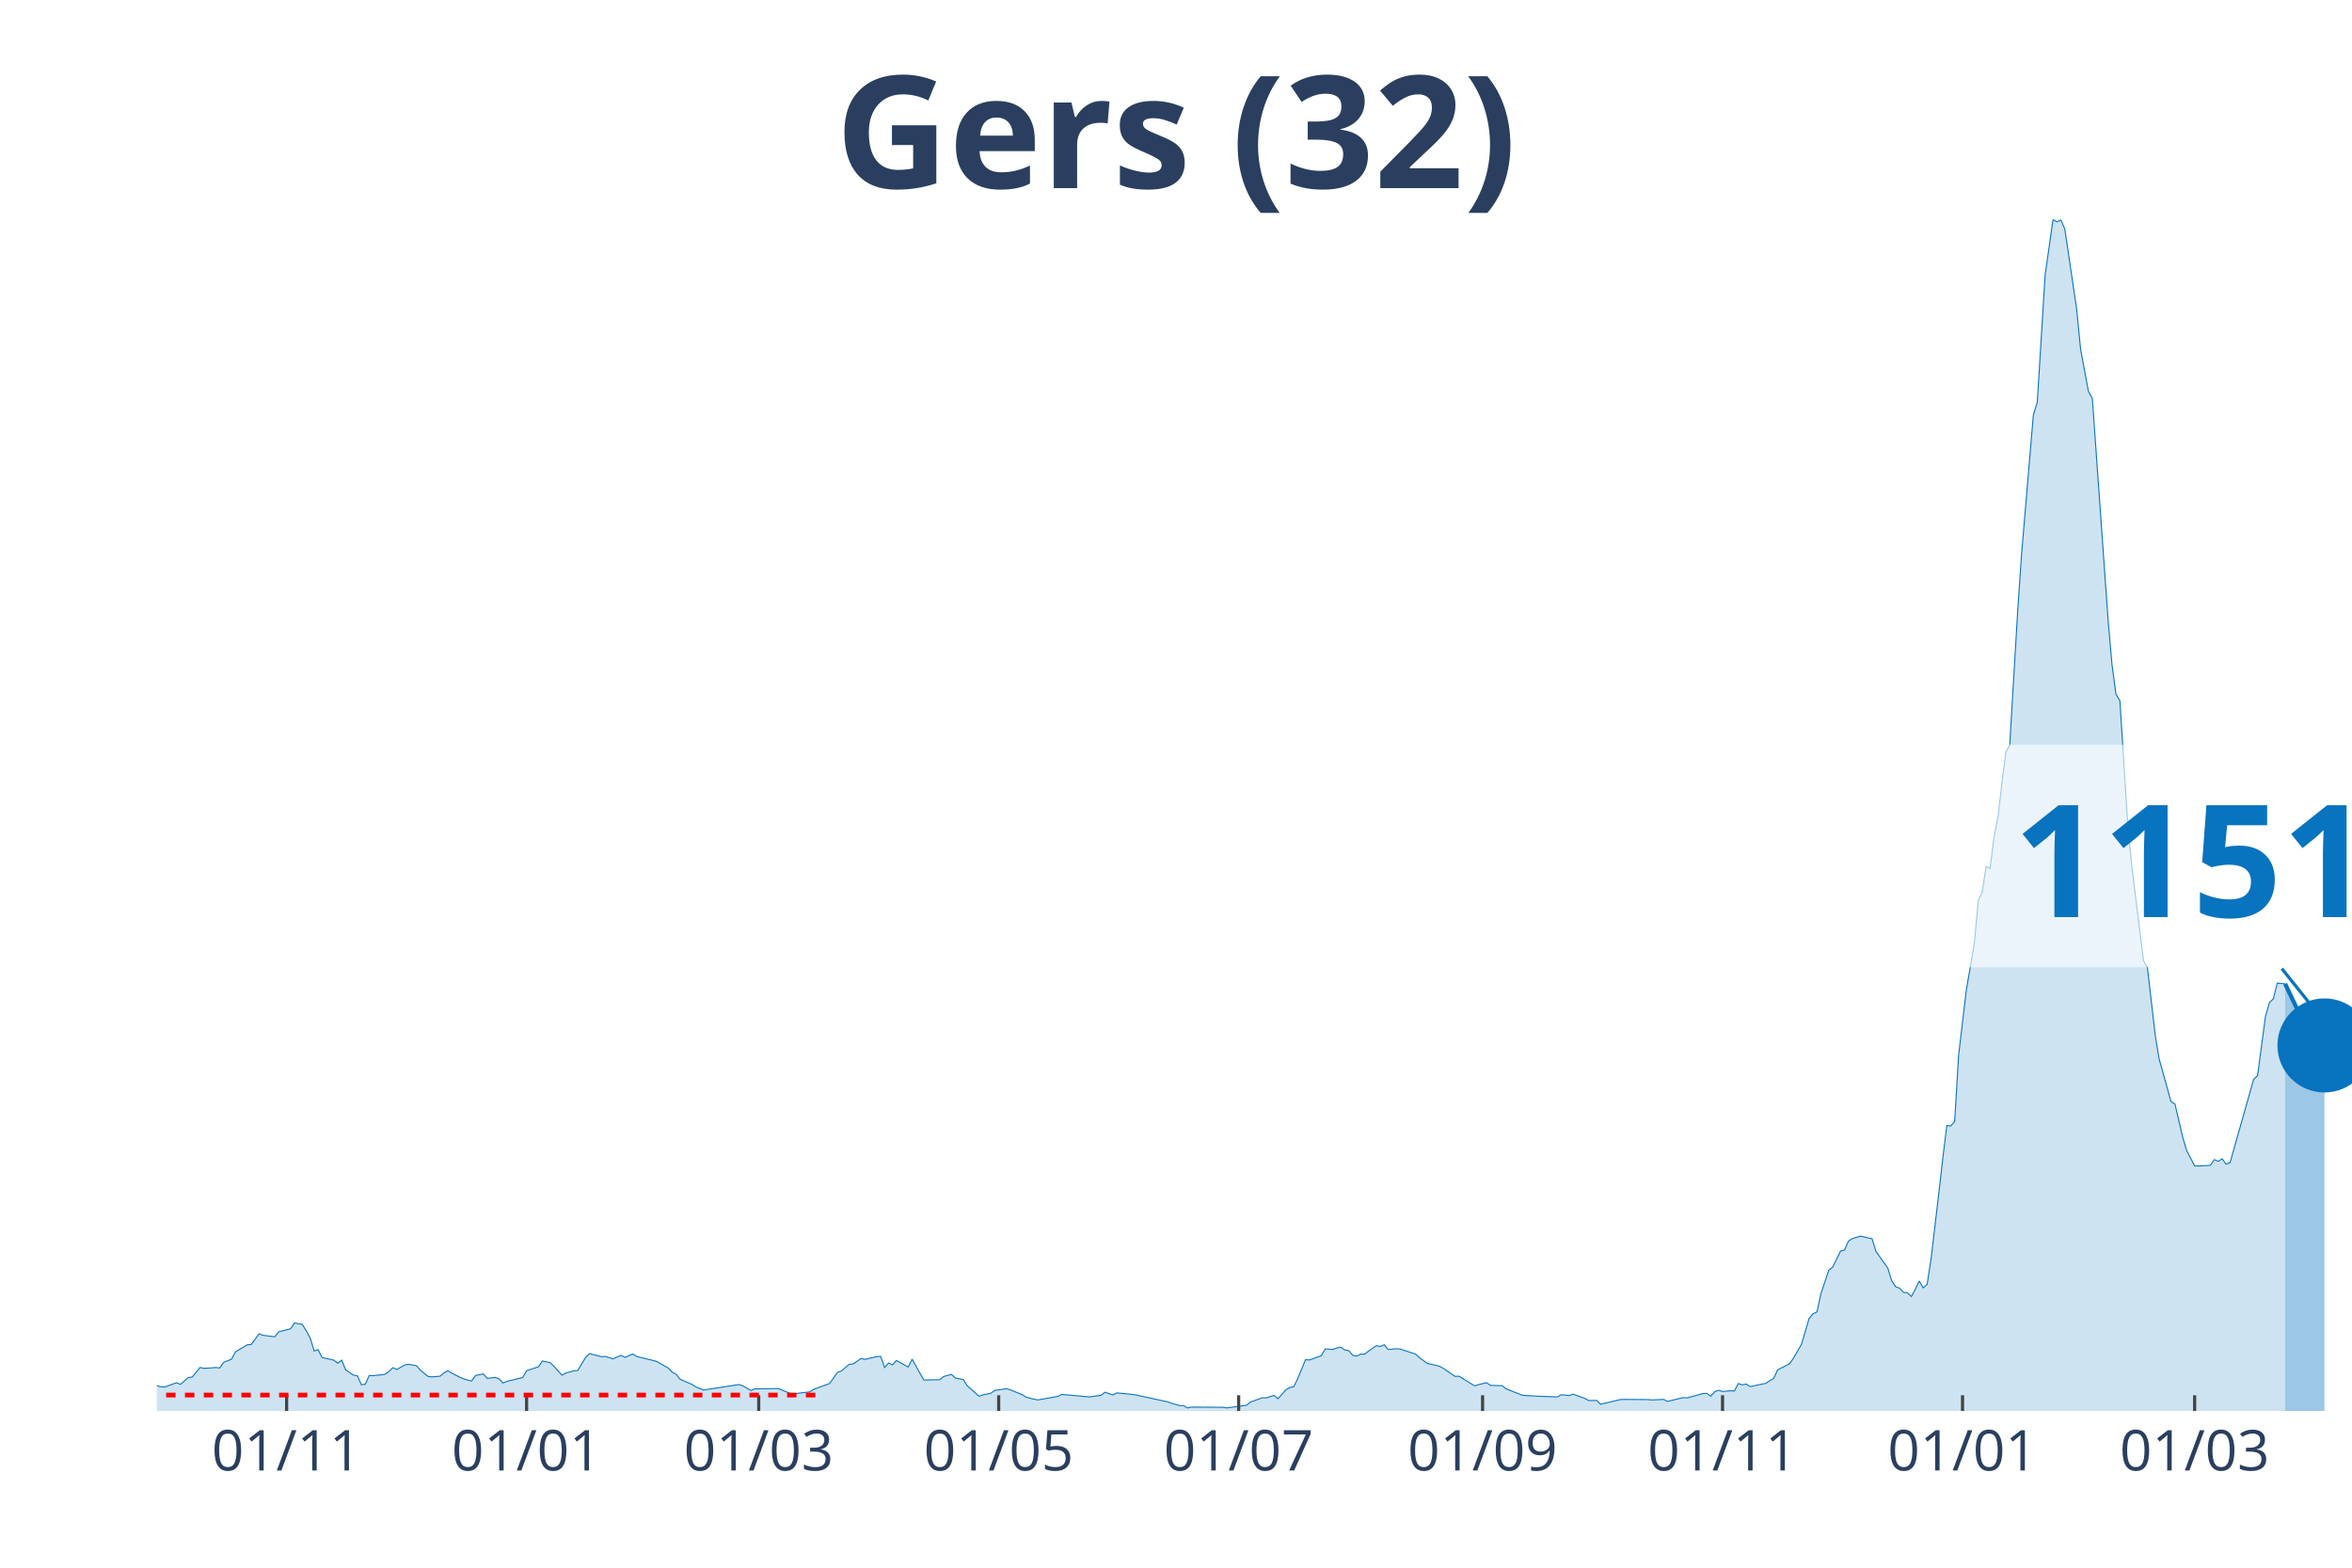
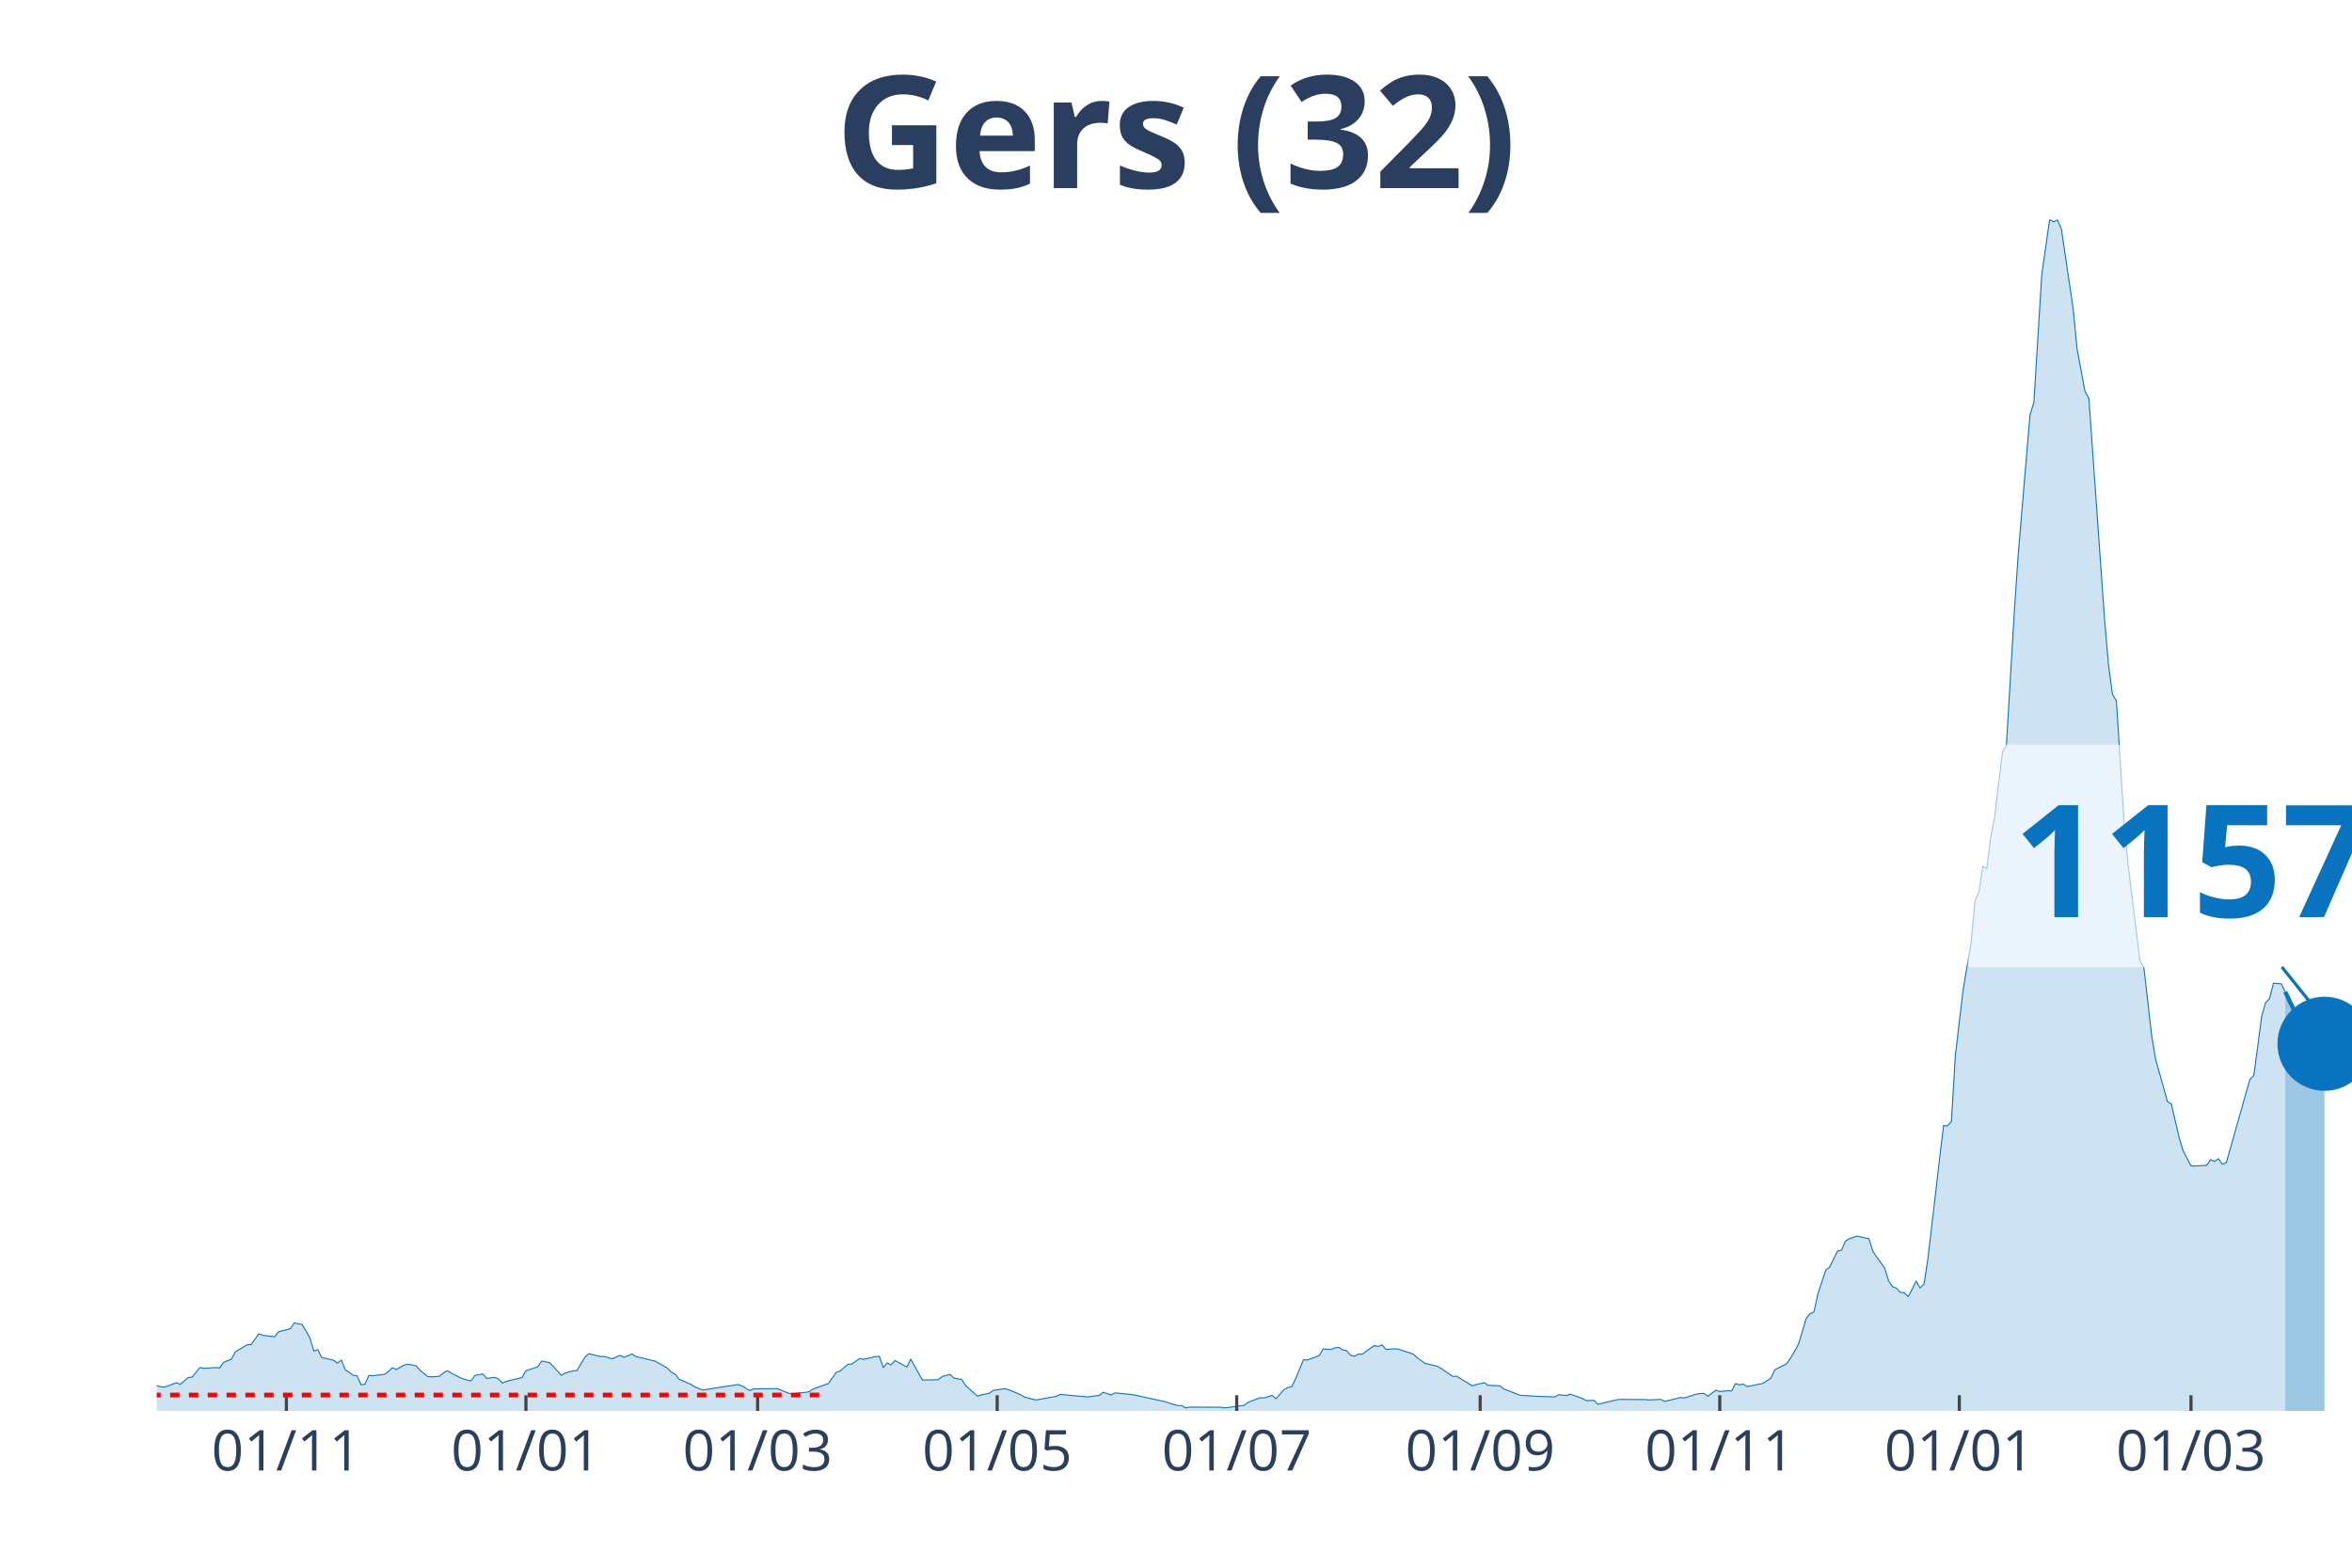
<svg xmlns="http://www.w3.org/2000/svg" class="main-svg" width="1125" height="750" style="" viewBox="0 0 750 500">
  <rect x="0" y="0" width="750" height="500" style="fill: rgb(0, 0, 0); fill-opacity: 0;" />
-   <defs id="defs-599c61">
+   <defs id="defs-809425">
    <g class="clips">
-       <clipPath id="clip599c61xyplot" class="plotclip">
+       <clipPath id="clip809425xyplot" class="plotclip">
        <rect width="700" height="380" />
      </clipPath>
-       <clipPath class="axesclip" id="clip599c61x">
+       <clipPath class="axesclip" id="clip809425x">
        <rect x="50" y="0" width="700" height="500" />
      </clipPath>
-       <clipPath class="axesclip" id="clip599c61y">
+       <clipPath class="axesclip" id="clip809425y">
        <rect x="0" y="70" width="750" height="380" />
      </clipPath>
-       <clipPath class="axesclip" id="clip599c61xy">
+       <clipPath class="axesclip" id="clip809425xy">
        <rect x="50" y="70" width="700" height="380" />
      </clipPath>
    </g>
    <g class="gradients" />
  </defs>
  <g class="bglayer">
    <rect class="bg" x="50" y="70" width="700" height="380" style="fill: rgb(0, 0, 0); fill-opacity: 0; stroke-width: 0;" />
  </g>
  <g class="layer-below">
    <g class="imagelayer" />
    <g class="shapelayer" />
  </g>
  <g class="cartesianlayer">
    <g class="subplot xy">
      <g class="layer-subplot">
        <g class="shapelayer" />
        <g class="imagelayer" />
      </g>
      <g class="gridlayer">
        <g class="x">
-           <path class="xgrid crisp" transform="translate(91.4,0)" d="M0,70v380" style="stroke: rgb(255, 255, 255); stroke-opacity: 1; stroke-width: 1px;" />
-           <path class="xgrid crisp" transform="translate(167.92,0)" d="M0,70v380" style="stroke: rgb(255, 255, 255); stroke-opacity: 1; stroke-width: 1px;" />
-           <path class="xgrid crisp" transform="translate(241.94,0)" d="M0,70v380" style="stroke: rgb(255, 255, 255); stroke-opacity: 1; stroke-width: 1px;" />
-           <path class="xgrid crisp" transform="translate(318.46,0)" d="M0,70v380" style="stroke: rgb(255, 255, 255); stroke-opacity: 1; stroke-width: 1px;" />
-           <path class="xgrid crisp" transform="translate(394.98,0)" d="M0,70v380" style="stroke: rgb(255, 255, 255); stroke-opacity: 1; stroke-width: 1px;" />
-           <path class="xgrid crisp" transform="translate(472.76,0)" d="M0,70v380" style="stroke: rgb(255, 255, 255); stroke-opacity: 1; stroke-width: 1px;" />
-           <path class="xgrid crisp" transform="translate(549.28,0)" d="M0,70v380" style="stroke: rgb(255, 255, 255); stroke-opacity: 1; stroke-width: 1px;" />
-           <path class="xgrid crisp" transform="translate(625.81,0)" d="M0,70v380" style="stroke: rgb(255, 255, 255); stroke-opacity: 1; stroke-width: 1px;" />
-           <path class="xgrid crisp" transform="translate(699.82,0)" d="M0,70v380" style="stroke: rgb(255, 255, 255); stroke-opacity: 1; stroke-width: 1px;" />
+           <path class="xgrid crisp" transform="translate(91.32,0)" d="M0,70v380" style="stroke: rgb(255, 255, 255); stroke-opacity: 1; stroke-width: 1px;" />
+           <path class="xgrid crisp" transform="translate(167.71,0)" d="M0,70v380" style="stroke: rgb(255, 255, 255); stroke-opacity: 1; stroke-width: 1px;" />
+           <path class="xgrid crisp" transform="translate(241.59,0)" d="M0,70v380" style="stroke: rgb(255, 255, 255); stroke-opacity: 1; stroke-width: 1px;" />
+           <path class="xgrid crisp" transform="translate(317.98,0)" d="M0,70v380" style="stroke: rgb(255, 255, 255); stroke-opacity: 1; stroke-width: 1px;" />
+           <path class="xgrid crisp" transform="translate(394.36,0)" d="M0,70v380" style="stroke: rgb(255, 255, 255); stroke-opacity: 1; stroke-width: 1px;" />
+           <path class="xgrid crisp" transform="translate(472,0)" d="M0,70v380" style="stroke: rgb(255, 255, 255); stroke-opacity: 1; stroke-width: 1px;" />
+           <path class="xgrid crisp" transform="translate(548.39,0)" d="M0,70v380" style="stroke: rgb(255, 255, 255); stroke-opacity: 1; stroke-width: 1px;" />
+           <path class="xgrid crisp" transform="translate(624.78,0)" d="M0,70v380" style="stroke: rgb(255, 255, 255); stroke-opacity: 1; stroke-width: 1px;" />
+           <path class="xgrid crisp" transform="translate(698.66,0)" d="M0,70v380" style="stroke: rgb(255, 255, 255); stroke-opacity: 1; stroke-width: 1px;" />
        </g>
        <g class="y" />
      </g>
      <g class="zerolinelayer" />
      <path class="xlines-below" />
      <path class="ylines-below" />
      <g class="overlines-below" />
      <g class="xaxislayer-below" />
      <g class="yaxislayer-below" />
      <g class="overaxes-below" />
-       <g class="plot" transform="translate(50, 70)" clip-path="url('#clip599c61xyplot')">
+       <g class="plot" transform="translate(50, 70)" clip-path="url('#clip809425xyplot')">
        <g class="scatterlayer mlayer">
-           <g class="trace scatter trace64baac" style="stroke-miterlimit: 2;">
+           <g class="trace scatter trace453375" style="stroke-miterlimit: 2;">
            <g class="fills">
              <g>
-                 <path class="js-fill" d="M678.67,380L-170.61,380L-170.61,377.87L-150.54,379.41L-149.28,379.89L-105.38,380L-104.12,380L-56.45,378.67L-55.2,378.4L-45.16,377.76L-43.91,375.95L-36.38,374.73L-35.13,375.9L-32.62,375.9L-31.36,374.89L-26.34,370.95L-25.09,370.84L-21.33,370.79L-20.07,368.71L-15.05,368.5L-13.8,367.27L-12.54,367.43L-11.29,370.79L-6.27,370.89L-5.02,372.28L-2.51,372.01L-1.25,371.64L1.25,372.28L2.51,372.39L6.27,371L7.53,371.53L10.04,369.35L11.29,369.19L13.8,366.15L15.05,366.42L17.56,366.26L18.82,366.15L20.07,366.31L21.33,364.5L23.84,363.49L25.09,361.15L28.85,358.91L30.11,358.81L32.62,355.4L33.87,355.88L37.63,356.36L38.89,354.76L42.65,353.8L43.91,351.94L46.42,352.42L47.67,354.49L48.92,356.78L50.18,360.88L51.43,360.46L52.69,362.96L56.45,363.81L57.71,364.77L58.96,363.81L60.22,366.9L62.72,368.6L63.98,368.82L65.23,371.64L66.49,371.48L67.74,368.71L69,368.76L72.76,368.34L74.01,367.43L75.27,366.21L76.52,366.79L79.03,365.36L80.29,365.14L82.8,365.57L84.05,367.01L86.56,369.03L87.81,369.14L90.32,368.92L91.58,367.86L92.83,367.17L94.09,367.97L96.59,369.24L97.85,369.78L100.36,370.47L101.61,368.71L104.12,368.18L105.38,369.62L107.89,369.3L109.14,369.78L110.39,371.11L111.65,370.57L116.67,369.35L117.92,367.17L121.68,365.94L122.94,364.08L125.45,364.61L126.7,365.84L129.21,368.6L130.47,367.91L132.97,367.22L134.23,367.11L136.74,362.91L137.99,361.73L141.76,362.69L143.01,362.64L145.52,363.39L146.77,362.8L148.03,362.27L149.28,362.91L151.79,361.84L153.05,362.64L158.06,363.86L159.32,364.18L163.08,366.31L164.34,367.65L165.59,368.28L166.85,369.88L170.61,371.53L171.86,372.33L174.37,373.34L175.63,373.13L185.66,371.59L186.92,372.01L189.43,373.5L190.68,372.97L198.21,372.86L199.46,373.4L201.97,374.41L203.23,374.52L208.24,373.93L209.5,373.08L214.52,371.27L215.77,369.51L217.03,367.7L218.28,367.27L220.79,365.14L222.04,365.04L224.55,363.28L225.81,363.55L229.57,362.69L230.82,362.59L232.08,366.15L233.33,364.72L234.59,365.3L235.84,363.92L239.61,365.99L240.86,363.49L243.37,368.02L244.62,370.15L249.64,370.04L250.9,369.03L253.41,368.34L254.66,369.51L257.17,369.99L258.42,371.96L262.19,375.31L263.44,374.89L265.95,374.36L267.2,373.45L270.97,372.92L272.22,373.29L275.99,374.83L277.24,375.63L279.75,376.27L281,376.49L287.28,375.37L288.53,374.73L296.06,375.42L297.31,375.53L301.08,375.05L302.33,374.04L304.84,374.89L306.09,374.25L311.11,374.73L312.37,374.94L322.4,377.12L323.66,377.6L326.16,378.3L327.42,378.3L328.67,379.04L329.93,378.78L339.96,378.83L341.22,379.04L347.49,378.19L348.75,377.18L352.51,375.79L353.76,375.85L356.27,375.05L357.53,376.11L360.04,373.24L361.29,372.54L362.54,372.28L363.8,369.72L366.31,363.65L367.56,363.76L371.33,362.37L372.58,360.24L375.09,360.4L376.34,359.87L377.6,359.71L378.85,360.56L380.11,360.78L381.36,362.27L382.62,362.53L383.87,361.89L385.13,361.89L386.38,360.94L388.89,359.18L390.14,359.45L391.4,358.91L392.65,360.4L395.16,360.19L396.42,360.24L401.43,361.89L402.69,363.07L405.2,364.88L406.45,365.14L408.96,365.73L410.22,366.42L413.98,368.98L415.23,368.92L420.25,372.01L421.51,371.59L424.01,371L425.27,371.85L429.03,371.96L430.29,372.97L435.3,374.94L436.56,375.1L439.07,375.21L440.32,375.31L446.59,375.53L447.85,374.83L450.36,375.1L451.61,374.67L455.38,376.01L456.63,376.7L459.14,376.65L460.39,377.87L466.67,376.38L467.92,376.33L475.45,376.38L476.7,376.49L480.47,376.33L481.72,376.96L486.74,375.74L487.99,375.85L493.01,374.46L494.27,374.41L495.52,375.31L496.77,373.88L498.03,373.4L499.28,373.82L501.79,373.56L503.05,373.66L504.3,371.27L505.56,371.69L506.81,371.43L508.06,372.23L513.08,371.21L514.34,370.36L515.59,369.62L516.85,366.9L520.61,364.98L521.86,363.23L524.37,358.91L525.63,354.81L526.88,350.5L528.14,349.01L529.39,348.42L530.65,342.62L533.15,335.11L534.41,334.1L536.92,328.99L538.17,328.72L539.43,325.84L540.68,325.04L543.19,324.25L544.44,324.51L546.95,325.1L548.21,329.15L551.97,334.42L553.23,338.52L554.48,340.38L555.73,340.86L556.99,342.19L558.24,342.3L559.5,343.52L560.75,341.18L562.01,338.57L563.26,340.75L564.52,339.64L565.77,331.54L568.28,310.24L569.53,299.27L570.79,288.99L572.04,289.1L573.3,287.66L574.55,266.63L577.06,245.43L578.32,238.19L579.57,230.79L580.82,217.26L582.08,214.5L583.33,206.35L584.59,206.99L585.84,196.98L587.1,190.69L588.35,179.88L589.61,169.92L590.86,167.58L593.37,125.3L594.62,106.93L598.39,62.36L599.64,58.31L602.15,17.68L603.41,8.84L604.66,0L605.91,0.75L607.17,0.16L608.42,3.04L612.19,28.49L613.44,41.27L615.95,54.8L617.2,57.09L622.22,127.75L623.48,142.07L624.73,151.39L625.99,153.52L628.49,192.88L629.75,205.92L633.51,236.38L634.77,238.62L637.28,260.45L638.53,267.85L642.29,281.33L643.55,282.12L646.06,292.88L647.31,297.03L649.82,301.83L651.08,301.88L654.84,301.67L656.09,299.86L657.35,300.39L658.6,299.59L659.86,301.29L661.11,300.82L668.64,274.24L669.89,273.07L672.4,254.22L673.66,249.75L674.91,248.58L676.16,243.57L678.67,243.78" style="fill: rgb(8, 115, 191); fill-opacity: 0.2; stroke-width: 0;" />
+                 <path class="js-fill" d="M678.71,380L-170.3,380L-170.3,377.87L-150.27,379.41L-149.02,379.89L-105.19,380L-103.94,380L-56.35,378.67L-55.1,378.4L-45.08,377.76L-43.83,375.95L-36.31,374.73L-35.06,375.9L-32.56,375.9L-31.31,374.89L-26.3,370.95L-25.04,370.84L-21.29,370.79L-20.04,368.71L-15.03,368.5L-13.77,367.27L-12.52,367.43L-11.27,370.79L-6.26,370.89L-5.01,372.28L-2.5,372.01L-1.25,371.64L1.25,372.28L2.5,372.39L6.26,371L7.51,371.53L10.02,369.35L11.27,369.19L13.77,366.15L15.03,366.42L17.53,366.26L18.78,366.15L20.04,366.31L21.29,364.5L23.79,363.49L25.04,361.15L28.8,358.91L30.05,358.81L32.56,355.4L33.81,355.88L37.57,356.36L38.82,354.76L42.58,353.8L43.83,351.94L46.33,352.42L47.58,354.49L48.84,356.78L50.09,360.88L51.34,360.46L52.59,362.96L56.35,363.81L57.6,364.77L58.86,363.81L60.11,366.9L62.61,368.6L63.86,368.82L65.12,371.64L66.37,371.48L67.62,368.71L68.87,368.76L72.63,368.34L73.88,367.43L75.13,366.21L76.39,366.79L78.89,365.36L80.14,365.14L82.65,365.57L83.9,367.01L86.4,369.03L87.66,369.14L90.16,368.92L91.41,367.86L92.67,367.17L93.92,367.97L96.42,369.24L97.67,369.78L100.18,370.47L101.43,368.71L103.94,368.18L105.19,369.62L107.69,369.3L108.94,369.78L110.2,371.11L111.45,370.57L116.46,369.35L117.71,367.17L121.47,365.94L122.72,364.08L125.22,364.61L126.48,365.84L128.98,368.6L130.23,367.91L132.74,367.22L133.99,367.11L136.49,362.91L137.75,361.73L141.5,362.69L142.75,362.64L145.26,363.39L146.51,362.8L147.76,362.27L149.02,362.91L151.52,361.84L152.77,362.64L157.78,363.86L159.03,364.18L162.79,366.31L164.04,367.65L165.3,368.28L166.55,369.88L170.3,371.53L171.56,372.33L174.06,373.34L175.31,373.13L185.33,371.59L186.58,372.01L189.09,373.5L190.34,372.97L197.85,372.86L199.11,373.4L201.61,374.41L202.86,374.52L207.87,373.93L209.12,373.08L214.13,371.27L215.38,369.51L216.64,367.7L217.89,367.27L220.39,365.14L221.65,365.04L224.15,363.28L225.4,363.55L229.16,362.69L230.41,362.59L231.66,366.15L232.92,364.72L234.17,365.3L235.42,363.92L239.18,365.99L240.43,363.49L242.93,368.02L244.19,370.15L249.19,370.04L250.45,369.03L252.95,368.34L254.2,369.51L256.71,369.99L257.96,371.96L261.72,375.31L262.97,374.89L265.47,374.36L266.73,373.45L270.48,372.92L271.74,373.29L275.49,374.83L276.74,375.63L279.25,376.27L280.5,376.49L286.76,375.37L288.01,374.73L295.53,375.42L296.78,375.53L300.54,375.05L301.79,374.04L304.29,374.89L305.55,374.25L310.55,374.73L311.81,374.94L321.82,377.12L323.08,377.6L325.58,378.3L326.83,378.3L328.09,379.04L329.34,378.78L339.36,378.83L340.61,379.04L346.87,378.19L348.12,377.18L351.88,375.79L353.13,375.85L355.64,375.05L356.89,376.11L359.39,373.24L360.64,372.54L361.9,372.28L363.15,369.72L365.65,363.65L366.91,363.76L370.66,362.37L371.91,360.24L374.42,360.4L375.67,359.87L376.92,359.71L378.18,360.56L379.43,360.78L380.68,362.27L381.93,362.53L383.18,361.89L384.44,361.89L385.69,360.94L388.19,359.18L389.45,359.45L390.7,358.91L391.95,360.4L394.45,360.19L395.71,360.24L400.72,361.89L401.97,363.07L404.47,364.88L405.72,365.14L408.23,365.73L409.48,366.42L413.24,368.98L414.49,368.92L419.5,372.01L420.75,371.59L423.26,371L424.51,371.85L428.26,371.96L429.52,372.97L434.53,374.94L435.78,375.1L438.28,375.21L439.53,375.31L445.8,375.53L447.05,374.83L449.55,375.1L450.81,374.67L454.56,376.01L455.81,376.7L458.32,376.65L459.57,377.87L465.83,376.38L467.08,376.33L474.6,376.38L475.85,376.49L479.61,376.33L480.86,376.96L485.87,375.74L487.12,375.85L490.88,374.67L492.13,374.46L493.38,374.41L494.63,375.31L497.14,373.4L498.39,373.82L500.89,373.56L502.15,373.66L503.4,371.27L504.65,371.69L505.9,371.43L507.16,372.23L512.16,371.21L513.42,370.36L514.67,369.62L515.92,366.9L519.68,364.98L520.93,363.23L523.43,358.91L524.69,354.81L525.94,350.5L527.19,349.01L528.44,348.42L529.7,342.62L532.2,335.11L533.45,334.1L535.96,328.99L537.21,328.72L538.46,325.84L539.71,325.04L542.22,324.25L543.47,324.51L545.97,325.1L547.23,329.15L550.98,334.42L552.24,338.52L553.49,340.38L554.74,340.86L555.99,342.19L557.25,342.3L558.5,343.52L559.75,341.18L561,338.57L562.25,340.75L563.51,339.64L564.76,331.54L567.26,310.24L568.52,299.27L569.77,288.99L571.02,289.1L572.27,287.66L573.52,266.63L576.03,245.43L577.28,238.19L578.53,230.79L579.79,217.26L581.04,214.5L582.29,206.35L583.54,206.99L584.79,196.98L586.05,190.69L587.3,179.88L588.55,169.92L589.8,167.58L592.31,125.3L593.56,106.93L597.32,62.36L598.57,58.31L601.07,17.68L602.33,8.84L603.58,0L604.83,0.75L606.08,0.16L607.33,3.04L611.09,28.49L612.34,41.27L614.85,54.8L616.1,57.09L621.11,127.75L622.36,142.07L623.61,151.39L624.87,153.52L627.37,192.88L628.62,205.92L632.38,236.38L633.63,238.62L636.14,260.45L637.39,267.85L641.14,281.33L642.4,282.12L644.9,292.88L646.15,297.03L648.66,301.83L649.91,301.88L653.67,301.67L654.92,299.86L656.17,300.39L657.42,299.59L658.68,301.29L659.93,300.82L667.44,274.24L668.69,273.07L671.2,254.22L672.45,249.75L673.7,248.58L674.96,243.57L677.46,243.78L678.71,246.34" style="fill: rgb(8, 115, 191); fill-opacity: 0.2; stroke-width: 0;" />
              </g>
            </g>
            <g class="errorbars" />
            <g class="lines">
-               <path class="js-line" d="M-170.61,377.87L-150.54,379.41L-149.28,379.89L-105.38,380L-104.12,380L-56.45,378.67L-55.2,378.4L-45.16,377.76L-43.91,375.95L-36.38,374.73L-35.13,375.9L-32.62,375.9L-31.36,374.89L-26.34,370.95L-25.09,370.84L-21.33,370.79L-20.07,368.71L-15.05,368.5L-13.8,367.27L-12.54,367.43L-11.29,370.79L-6.27,370.89L-5.02,372.28L-2.51,372.01L-1.25,371.64L1.25,372.28L2.51,372.39L6.27,371L7.53,371.53L10.04,369.35L11.29,369.19L13.8,366.15L15.05,366.42L17.56,366.26L18.82,366.15L20.07,366.31L21.33,364.5L23.84,363.49L25.09,361.15L28.85,358.91L30.11,358.81L32.62,355.4L33.87,355.88L37.63,356.36L38.89,354.76L42.65,353.8L43.91,351.94L46.42,352.42L47.67,354.49L48.92,356.78L50.18,360.88L51.43,360.46L52.69,362.96L56.45,363.81L57.71,364.77L58.96,363.81L60.22,366.9L62.72,368.6L63.98,368.82L65.23,371.64L66.49,371.48L67.74,368.71L69,368.76L72.76,368.34L74.01,367.43L75.27,366.21L76.52,366.79L79.03,365.36L80.29,365.14L82.8,365.57L84.05,367.01L86.56,369.03L87.81,369.14L90.32,368.92L91.58,367.86L92.83,367.17L94.09,367.97L96.59,369.24L97.85,369.78L100.36,370.47L101.61,368.71L104.12,368.18L105.38,369.62L107.89,369.3L109.14,369.78L110.39,371.11L111.65,370.57L116.67,369.35L117.92,367.17L121.68,365.94L122.94,364.08L125.45,364.61L126.7,365.84L129.21,368.6L130.47,367.91L132.97,367.22L134.23,367.11L136.74,362.91L137.99,361.73L141.76,362.69L143.01,362.64L145.52,363.39L146.77,362.8L148.03,362.27L149.28,362.91L151.79,361.84L153.05,362.64L158.06,363.86L159.32,364.18L163.08,366.31L164.34,367.65L165.59,368.28L166.85,369.88L170.61,371.53L171.86,372.33L174.37,373.34L175.63,373.13L185.66,371.59L186.92,372.01L189.43,373.5L190.68,372.97L198.21,372.86L199.46,373.4L201.97,374.41L203.23,374.52L208.24,373.93L209.5,373.08L214.52,371.27L215.77,369.51L217.03,367.7L218.28,367.27L220.79,365.14L222.04,365.04L224.55,363.28L225.81,363.55L229.57,362.69L230.82,362.59L232.08,366.15L233.33,364.72L234.59,365.3L235.84,363.92L239.61,365.99L240.86,363.49L243.37,368.02L244.62,370.15L249.64,370.04L250.9,369.03L253.41,368.34L254.66,369.51L257.17,369.99L258.42,371.96L262.19,375.31L263.44,374.89L265.95,374.36L267.2,373.45L270.97,372.92L272.22,373.29L275.99,374.83L277.24,375.63L279.75,376.27L281,376.49L287.28,375.37L288.53,374.73L296.06,375.42L297.31,375.53L301.08,375.05L302.33,374.04L304.84,374.89L306.09,374.25L311.11,374.73L312.37,374.94L322.4,377.12L323.66,377.6L326.16,378.3L327.42,378.3L328.67,379.04L329.93,378.78L339.96,378.83L341.22,379.04L347.49,378.19L348.75,377.18L352.51,375.79L353.76,375.85L356.27,375.05L357.53,376.11L360.04,373.24L361.29,372.54L362.54,372.28L363.8,369.72L366.31,363.65L367.56,363.76L371.33,362.37L372.58,360.24L375.09,360.4L376.34,359.87L377.6,359.71L378.85,360.56L380.11,360.78L381.36,362.27L382.62,362.53L383.87,361.89L385.13,361.89L386.38,360.94L388.89,359.18L390.14,359.45L391.4,358.91L392.65,360.4L395.16,360.19L396.42,360.24L401.43,361.89L402.69,363.07L405.2,364.88L406.45,365.14L408.96,365.73L410.22,366.42L413.98,368.98L415.23,368.92L420.25,372.01L421.51,371.59L424.01,371L425.27,371.85L429.03,371.96L430.29,372.97L435.3,374.94L436.56,375.1L439.07,375.21L440.32,375.31L446.59,375.53L447.85,374.83L450.36,375.1L451.61,374.67L455.38,376.01L456.63,376.7L459.14,376.65L460.39,377.87L466.67,376.38L467.92,376.33L475.45,376.38L476.7,376.49L480.47,376.33L481.72,376.96L486.74,375.74L487.99,375.85L493.01,374.46L494.27,374.41L495.52,375.31L496.77,373.88L498.03,373.4L499.28,373.82L501.79,373.56L503.05,373.66L504.3,371.27L505.56,371.69L506.81,371.43L508.06,372.23L513.08,371.21L514.34,370.36L515.59,369.62L516.85,366.9L520.61,364.98L521.86,363.23L524.37,358.91L525.63,354.81L526.88,350.5L528.14,349.01L529.39,348.42L530.65,342.62L533.15,335.11L534.41,334.1L536.92,328.99L538.17,328.72L539.43,325.84L540.68,325.04L543.19,324.25L544.44,324.51L546.95,325.1L548.21,329.15L551.97,334.42L553.23,338.52L554.48,340.38L555.73,340.86L556.99,342.19L558.24,342.3L559.5,343.52L560.75,341.18L562.01,338.57L563.26,340.75L564.52,339.64L565.77,331.54L568.28,310.24L569.53,299.27L570.79,288.99L572.04,289.1L573.3,287.66L574.55,266.63L577.06,245.43L578.32,238.19L579.57,230.79L580.82,217.26L582.08,214.5L583.33,206.35L584.59,206.99L585.84,196.98L587.1,190.69L588.35,179.88L589.61,169.92L590.86,167.58L593.37,125.3L594.62,106.93L598.39,62.36L599.64,58.31L602.15,17.68L603.41,8.84L604.66,0L605.91,0.75L607.17,0.16L608.42,3.04L612.19,28.49L613.44,41.27L615.95,54.8L617.2,57.09L622.22,127.75L623.48,142.07L624.73,151.39L625.99,153.52L628.49,192.88L629.75,205.92L633.51,236.38L634.77,238.62L637.28,260.45L638.53,267.85L642.29,281.33L643.55,282.12L646.06,292.88L647.31,297.03L649.82,301.83L651.08,301.88L654.84,301.67L656.09,299.86L657.35,300.39L658.6,299.59L659.86,301.29L661.11,300.82L668.64,274.24L669.89,273.07L672.4,254.22L673.66,249.75L674.91,248.58L676.16,243.57L678.67,243.78" style="vector-effect: non-scaling-stroke; fill: none; stroke: rgb(8, 115, 191); stroke-opacity: 1; stroke-width: 0.5px; opacity: 1;" />
+               <path class="js-line" d="M-170.3,377.87L-150.27,379.41L-149.02,379.89L-105.19,380L-103.94,380L-56.35,378.67L-55.1,378.4L-45.08,377.76L-43.83,375.95L-36.31,374.73L-35.06,375.9L-32.56,375.9L-31.31,374.89L-26.3,370.95L-25.04,370.84L-21.29,370.79L-20.04,368.71L-15.03,368.5L-13.77,367.27L-12.52,367.43L-11.27,370.79L-6.26,370.89L-5.01,372.28L-2.5,372.01L-1.25,371.64L1.25,372.28L2.5,372.39L6.26,371L7.51,371.53L10.02,369.35L11.27,369.19L13.77,366.15L15.03,366.42L17.53,366.26L18.78,366.15L20.04,366.31L21.29,364.5L23.79,363.49L25.04,361.15L28.8,358.91L30.05,358.81L32.56,355.4L33.81,355.88L37.57,356.36L38.82,354.76L42.58,353.8L43.83,351.94L46.33,352.42L47.58,354.49L48.84,356.78L50.09,360.88L51.34,360.46L52.59,362.96L56.35,363.81L57.6,364.77L58.86,363.81L60.11,366.9L62.61,368.6L63.86,368.82L65.12,371.64L66.37,371.48L67.62,368.71L68.87,368.76L72.63,368.34L73.88,367.43L75.13,366.21L76.39,366.79L78.89,365.36L80.14,365.14L82.65,365.57L83.9,367.01L86.4,369.03L87.66,369.14L90.16,368.92L91.41,367.86L92.67,367.17L93.92,367.97L96.42,369.24L97.67,369.78L100.18,370.47L101.43,368.71L103.94,368.18L105.19,369.62L107.69,369.3L108.94,369.78L110.2,371.11L111.45,370.57L116.46,369.35L117.71,367.17L121.47,365.94L122.72,364.08L125.22,364.61L126.48,365.84L128.98,368.6L130.23,367.91L132.74,367.22L133.99,367.11L136.49,362.91L137.75,361.73L141.5,362.69L142.75,362.64L145.26,363.39L146.51,362.8L147.76,362.27L149.02,362.91L151.52,361.84L152.77,362.64L157.78,363.86L159.03,364.18L162.79,366.31L164.04,367.65L165.3,368.28L166.55,369.88L170.3,371.53L171.56,372.33L174.06,373.34L175.31,373.13L185.33,371.59L186.58,372.01L189.09,373.5L190.34,372.97L197.85,372.86L199.11,373.4L201.61,374.41L202.86,374.52L207.87,373.93L209.12,373.08L214.13,371.27L215.38,369.51L216.64,367.7L217.89,367.27L220.39,365.14L221.65,365.04L224.15,363.28L225.4,363.55L229.16,362.69L230.41,362.59L231.66,366.15L232.92,364.72L234.17,365.3L235.42,363.92L239.18,365.99L240.43,363.49L242.93,368.02L244.19,370.15L249.19,370.04L250.45,369.03L252.95,368.34L254.2,369.51L256.71,369.99L257.96,371.96L261.72,375.31L262.97,374.89L265.47,374.36L266.73,373.45L270.48,372.92L271.74,373.29L275.49,374.83L276.74,375.63L279.25,376.27L280.5,376.49L286.76,375.37L288.01,374.73L295.53,375.42L296.78,375.53L300.54,375.05L301.79,374.04L304.29,374.89L305.55,374.25L310.55,374.73L311.81,374.94L321.82,377.12L323.08,377.6L325.58,378.3L326.83,378.3L328.09,379.04L329.34,378.78L339.36,378.83L340.61,379.04L346.87,378.19L348.12,377.18L351.88,375.79L353.13,375.85L355.64,375.05L356.89,376.11L359.39,373.24L360.64,372.54L361.9,372.28L363.15,369.72L365.65,363.65L366.91,363.76L370.66,362.37L371.91,360.24L374.42,360.4L375.67,359.87L376.92,359.71L378.18,360.56L379.43,360.78L380.68,362.27L381.93,362.53L383.18,361.89L384.44,361.89L385.69,360.94L388.19,359.18L389.45,359.45L390.7,358.91L391.95,360.4L394.45,360.19L395.71,360.24L400.72,361.89L401.97,363.07L404.47,364.88L405.72,365.14L408.23,365.73L409.48,366.42L413.24,368.98L414.49,368.92L419.5,372.01L420.75,371.59L423.26,371L424.51,371.85L428.26,371.96L429.52,372.97L434.53,374.94L435.78,375.1L438.28,375.21L439.53,375.31L445.8,375.53L447.05,374.83L449.55,375.1L450.81,374.67L454.56,376.01L455.81,376.7L458.32,376.65L459.57,377.87L465.83,376.38L467.08,376.33L474.6,376.38L475.85,376.49L479.61,376.33L480.86,376.96L485.87,375.74L487.12,375.85L490.88,374.67L492.13,374.46L493.38,374.41L494.63,375.31L497.14,373.4L498.39,373.82L500.89,373.56L502.15,373.66L503.4,371.27L504.65,371.69L505.9,371.43L507.16,372.23L512.16,371.21L513.42,370.36L514.67,369.62L515.92,366.9L519.68,364.98L520.93,363.23L523.43,358.91L524.69,354.81L525.94,350.5L527.19,349.01L528.44,348.42L529.7,342.62L532.2,335.11L533.45,334.1L535.96,328.99L537.21,328.72L538.46,325.84L539.71,325.04L542.22,324.25L543.47,324.51L545.97,325.1L547.23,329.15L550.98,334.42L552.24,338.52L553.49,340.38L554.74,340.86L555.99,342.19L557.25,342.3L558.5,343.52L559.75,341.18L561,338.57L562.25,340.75L563.51,339.64L564.76,331.54L567.26,310.24L568.52,299.27L569.77,288.99L571.02,289.1L572.27,287.66L573.52,266.63L576.03,245.43L577.28,238.19L578.53,230.79L579.79,217.26L581.04,214.5L582.29,206.35L583.54,206.99L584.79,196.98L586.05,190.69L587.3,179.88L588.55,169.92L589.8,167.58L592.31,125.3L593.56,106.93L597.32,62.36L598.57,58.31L601.07,17.68L602.33,8.84L603.58,0L604.83,0.75L606.08,0.16L607.33,3.04L611.09,28.49L612.34,41.27L614.85,54.8L616.1,57.09L621.11,127.75L622.36,142.07L623.61,151.39L624.87,153.52L627.37,192.88L628.62,205.92L632.38,236.38L633.63,238.62L636.14,260.45L637.39,267.85L641.14,281.33L642.4,282.12L644.9,292.88L646.15,297.03L648.66,301.83L649.91,301.88L653.67,301.67L654.92,299.86L656.17,300.39L657.42,299.59L658.68,301.29L659.93,300.82L667.44,274.24L668.69,273.07L671.2,254.22L672.45,249.75L673.7,248.58L674.96,243.57L677.46,243.78L678.71,246.34" style="vector-effect: non-scaling-stroke; fill: none; stroke: rgb(8, 115, 191); stroke-opacity: 1; stroke-width: 0.5px; opacity: 1;" />
            </g>
            <g class="points" />
            <g class="text" />
          </g>
-           <g class="trace scatter trace1e2074" style="stroke-miterlimit: 2;">
+           <g class="trace scatter trace2032fe" style="stroke-miterlimit: 2;">
            <g class="fills">
              <g>
-                 <path class="js-fill" d="M691.22,380L678.67,380L678.67,243.78L684.95,256.94L686.2,257.36L687.46,258.05L688.71,261.57L691.22,263.43" style="fill: rgb(8, 115, 191); fill-opacity: 0.4; stroke-width: 0;" />
+                 <path class="js-fill" d="M691.23,380L678.71,380L678.71,246.34L681.22,251.61L682.47,253.1L683.72,256.94L684.97,257.36L686.23,258.05L687.48,261.57L689.98,263.38L691.23,262.9" style="fill: rgb(8, 115, 191); fill-opacity: 0.4; stroke-width: 0;" />
              </g>
            </g>
            <g class="errorbars" />
            <g class="lines">
-               <path class="js-line" d="M678.67,243.78L684.95,256.94L686.2,257.36L687.46,258.05L688.71,261.57L691.22,263.43" style="vector-effect: non-scaling-stroke; fill: none; stroke: rgb(8, 115, 191); stroke-opacity: 1; stroke-width: 2px; opacity: 1;" />
+               <path class="js-line" d="M678.71,246.34L681.22,251.61L682.47,253.1L683.72,256.94L684.97,257.36L686.23,258.05L687.48,261.57L689.98,263.38L691.23,262.9" style="vector-effect: non-scaling-stroke; fill: none; stroke: rgb(8, 115, 191); stroke-opacity: 1; stroke-width: 2px; opacity: 1;" />
            </g>
            <g class="points" />
            <g class="text" />
          </g>
-           <g class="trace scatter tracee2fa14" style="stroke-miterlimit: 2; opacity: 1;">
+           <g class="trace scatter trace09e144" style="stroke-miterlimit: 2; opacity: 1;">
            <g class="fills" />
            <g class="errorbars" />
            <g class="lines" />
            <g class="points">
-               <path class="point" transform="translate(691.22,263.43)" d="M15,0A15,15 0 1,1 0,-15A15,15 0 0,1 15,0Z" style="opacity: 1; stroke-width: 0px; fill: rgb(8, 115, 191); fill-opacity: 1;" />
+               <path class="point" transform="translate(691.23,262.9)" d="M15,0A15,15 0 1,1 0,-15A15,15 0 0,1 15,0Z" style="opacity: 1; stroke-width: 0px; fill: rgb(8, 115, 191); fill-opacity: 1;" />
            </g>
            <g class="text" />
          </g>
        </g>
      </g>
      <g class="overplot" />
      <path class="xlines-above crisp" style="fill: none; stroke-width: 1px; stroke: rgb(0, 0, 0); stroke-opacity: 0;" d="" />
      <path class="ylines-above crisp" style="fill: none;" d="M0,0" />
      <g class="overlines-above" />
      <g class="xaxislayer-above">
-         <path class="xtick ticks crisp" d="M0,450v-5" transform="translate(91.4,0)" style="stroke: rgb(68, 68, 68); stroke-opacity: 1; stroke-width: 1px;" />
-         <path class="xtick ticks crisp" d="M0,450v-5" transform="translate(167.92,0)" style="stroke: rgb(68, 68, 68); stroke-opacity: 1; stroke-width: 1px;" />
-         <path class="xtick ticks crisp" d="M0,450v-5" transform="translate(241.94,0)" style="stroke: rgb(68, 68, 68); stroke-opacity: 1; stroke-width: 1px;" />
-         <path class="xtick ticks crisp" d="M0,450v-5" transform="translate(318.46,0)" style="stroke: rgb(68, 68, 68); stroke-opacity: 1; stroke-width: 1px;" />
-         <path class="xtick ticks crisp" d="M0,450v-5" transform="translate(394.98,0)" style="stroke: rgb(68, 68, 68); stroke-opacity: 1; stroke-width: 1px;" />
-         <path class="xtick ticks crisp" d="M0,450v-5" transform="translate(472.76,0)" style="stroke: rgb(68, 68, 68); stroke-opacity: 1; stroke-width: 1px;" />
-         <path class="xtick ticks crisp" d="M0,450v-5" transform="translate(549.28,0)" style="stroke: rgb(68, 68, 68); stroke-opacity: 1; stroke-width: 1px;" />
-         <path class="xtick ticks crisp" d="M0,450v-5" transform="translate(625.81,0)" style="stroke: rgb(68, 68, 68); stroke-opacity: 1; stroke-width: 1px;" />
-         <path class="xtick ticks crisp" d="M0,450v-5" transform="translate(699.82,0)" style="stroke: rgb(68, 68, 68); stroke-opacity: 1; stroke-width: 1px;" />
+         <path class="xtick ticks crisp" d="M0,450v-5" transform="translate(91.32,0)" style="stroke: rgb(68, 68, 68); stroke-opacity: 1; stroke-width: 1px;" />
+         <path class="xtick ticks crisp" d="M0,450v-5" transform="translate(167.71,0)" style="stroke: rgb(68, 68, 68); stroke-opacity: 1; stroke-width: 1px;" />
+         <path class="xtick ticks crisp" d="M0,450v-5" transform="translate(241.59,0)" style="stroke: rgb(68, 68, 68); stroke-opacity: 1; stroke-width: 1px;" />
+         <path class="xtick ticks crisp" d="M0,450v-5" transform="translate(317.98,0)" style="stroke: rgb(68, 68, 68); stroke-opacity: 1; stroke-width: 1px;" />
+         <path class="xtick ticks crisp" d="M0,450v-5" transform="translate(394.36,0)" style="stroke: rgb(68, 68, 68); stroke-opacity: 1; stroke-width: 1px;" />
+         <path class="xtick ticks crisp" d="M0,450v-5" transform="translate(472,0)" style="stroke: rgb(68, 68, 68); stroke-opacity: 1; stroke-width: 1px;" />
+         <path class="xtick ticks crisp" d="M0,450v-5" transform="translate(548.39,0)" style="stroke: rgb(68, 68, 68); stroke-opacity: 1; stroke-width: 1px;" />
+         <path class="xtick ticks crisp" d="M0,450v-5" transform="translate(624.78,0)" style="stroke: rgb(68, 68, 68); stroke-opacity: 1; stroke-width: 1px;" />
+         <path class="xtick ticks crisp" d="M0,450v-5" transform="translate(698.66,0)" style="stroke: rgb(68, 68, 68); stroke-opacity: 1; stroke-width: 1px;" />
        <g class="xtick">
-           <text text-anchor="middle" x="0" y="469" transform="translate(91.4,0)" style="font-family: 'Open Sans', verdana, arial, sans-serif; font-size: 18px; fill: rgb(42, 63, 95); fill-opacity: 1; white-space: pre;">01/11</text>
+           <text text-anchor="middle" x="0" y="469" transform="translate(91.32,0)" style="font-family: 'Open Sans', verdana, arial, sans-serif; font-size: 18px; fill: rgb(42, 63, 95); fill-opacity: 1; white-space: pre;">01/11</text>
        </g>
        <g class="xtick">
-           <text text-anchor="middle" x="0" y="469" transform="translate(167.92,0)" style="font-family: 'Open Sans', verdana, arial, sans-serif; font-size: 18px; fill: rgb(42, 63, 95); fill-opacity: 1; white-space: pre;">01/01</text>
+           <text text-anchor="middle" x="0" y="469" transform="translate(167.71,0)" style="font-family: 'Open Sans', verdana, arial, sans-serif; font-size: 18px; fill: rgb(42, 63, 95); fill-opacity: 1; white-space: pre;">01/01</text>
        </g>
        <g class="xtick">
-           <text text-anchor="middle" x="0" y="469" transform="translate(241.94,0)" style="font-family: 'Open Sans', verdana, arial, sans-serif; font-size: 18px; fill: rgb(42, 63, 95); fill-opacity: 1; white-space: pre;">01/03</text>
+           <text text-anchor="middle" x="0" y="469" transform="translate(241.59,0)" style="font-family: 'Open Sans', verdana, arial, sans-serif; font-size: 18px; fill: rgb(42, 63, 95); fill-opacity: 1; white-space: pre;">01/03</text>
        </g>
        <g class="xtick">
-           <text text-anchor="middle" x="0" y="469" transform="translate(318.46,0)" style="font-family: 'Open Sans', verdana, arial, sans-serif; font-size: 18px; fill: rgb(42, 63, 95); fill-opacity: 1; white-space: pre;">01/05</text>
+           <text text-anchor="middle" x="0" y="469" transform="translate(317.98,0)" style="font-family: 'Open Sans', verdana, arial, sans-serif; font-size: 18px; fill: rgb(42, 63, 95); fill-opacity: 1; white-space: pre;">01/05</text>
        </g>
        <g class="xtick">
-           <text text-anchor="middle" x="0" y="469" transform="translate(394.98,0)" style="font-family: 'Open Sans', verdana, arial, sans-serif; font-size: 18px; fill: rgb(42, 63, 95); fill-opacity: 1; white-space: pre;">01/07</text>
+           <text text-anchor="middle" x="0" y="469" transform="translate(394.36,0)" style="font-family: 'Open Sans', verdana, arial, sans-serif; font-size: 18px; fill: rgb(42, 63, 95); fill-opacity: 1; white-space: pre;">01/07</text>
        </g>
        <g class="xtick">
-           <text text-anchor="middle" x="0" y="469" transform="translate(472.76,0)" style="font-family: 'Open Sans', verdana, arial, sans-serif; font-size: 18px; fill: rgb(42, 63, 95); fill-opacity: 1; white-space: pre;">01/09</text>
+           <text text-anchor="middle" x="0" y="469" transform="translate(472,0)" style="font-family: 'Open Sans', verdana, arial, sans-serif; font-size: 18px; fill: rgb(42, 63, 95); fill-opacity: 1; white-space: pre;">01/09</text>
        </g>
        <g class="xtick">
-           <text text-anchor="middle" x="0" y="469" transform="translate(549.28,0)" style="font-family: 'Open Sans', verdana, arial, sans-serif; font-size: 18px; fill: rgb(42, 63, 95); fill-opacity: 1; white-space: pre;">01/11</text>
+           <text text-anchor="middle" x="0" y="469" transform="translate(548.39,0)" style="font-family: 'Open Sans', verdana, arial, sans-serif; font-size: 18px; fill: rgb(42, 63, 95); fill-opacity: 1; white-space: pre;">01/11</text>
        </g>
        <g class="xtick">
-           <text text-anchor="middle" x="0" y="469" transform="translate(625.81,0)" style="font-family: 'Open Sans', verdana, arial, sans-serif; font-size: 18px; fill: rgb(42, 63, 95); fill-opacity: 1; white-space: pre;">01/01</text>
+           <text text-anchor="middle" x="0" y="469" transform="translate(624.78,0)" style="font-family: 'Open Sans', verdana, arial, sans-serif; font-size: 18px; fill: rgb(42, 63, 95); fill-opacity: 1; white-space: pre;">01/01</text>
        </g>
        <g class="xtick">
-           <text text-anchor="middle" x="0" y="469" transform="translate(699.82,0)" style="font-family: 'Open Sans', verdana, arial, sans-serif; font-size: 18px; fill: rgb(42, 63, 95); fill-opacity: 1; white-space: pre;">01/03</text>
+           <text text-anchor="middle" x="0" y="469" transform="translate(698.66,0)" style="font-family: 'Open Sans', verdana, arial, sans-serif; font-size: 18px; fill: rgb(42, 63, 95); fill-opacity: 1; white-space: pre;">01/03</text>
        </g>
      </g>
      <g class="yaxislayer-above" />
      <g class="overaxes-above" />
    </g>
  </g>
  <g class="polarlayer" />
  <g class="ternarylayer" />
  <g class="geolayer" />
  <g class="funnelarealayer" />
  <g class="pielayer" />
  <g class="treemaplayer" />
  <g class="sunburstlayer" />
  <g class="glimages" />
-   <defs id="topdefs-599c61">
+   <defs id="topdefs-809425">
    <g class="clips" />
  </defs>
  <g class="layer-above">
    <g class="imagelayer" />
    <g class="shapelayer">
-       <path data-index="0" fill-rule="evenodd" d="M-655.02,444.94L262.01,444.94" clip-path="url('#clip599c61xy')" style="opacity: 1; stroke: rgb(255, 0, 0); stroke-opacity: 1; fill: rgb(0, 0, 0); fill-opacity: 0; stroke-dasharray: 3px, 3px; stroke-width: 1.5px;" />
+       <path data-index="0" fill-rule="evenodd" d="M-653.76,444.94L261.63,444.94" clip-path="url('#clip809425xy')" style="opacity: 1; stroke: rgb(255, 0, 0); stroke-opacity: 1; fill: rgb(0, 0, 0); fill-opacity: 0; stroke-dasharray: 3px, 3px; stroke-width: 1.5px;" />
    </g>
  </g>
  <g class="infolayer">
    <g class="g-gtitle">
      <text class="gtitle" x="375" y="25" text-anchor="middle" dy="0.7em" style="font-family: 'Open Sans', verdana, arial, sans-serif; font-size: 50px; fill: rgb(42, 63, 95); opacity: 1; font-weight: normal; white-space: pre;">
        <tspan style="font-weight:bold">Gers (32)</tspan>
      </text>
    </g>
    <g class="g-xtitle" />
    <g class="annotation" data-index="0" style="opacity: 1;">
-       <g class="annotation-text-g" transform="rotate(0,699.22,273.43)">
+       <g class="annotation-text-g" transform="rotate(0,699.23,272.9)">
        <g class="cursor-pointer" transform="translate(627, 237)">
          <rect class="bg" x="0.5" y="0.5" width="143" height="71" style="stroke-width: 1px; stroke: rgb(0, 0, 0); stroke-opacity: 0; fill: rgb(255, 255, 255); fill-opacity: 0.6;" />
          <text class="annotation-text" text-anchor="middle" x="72.078" y="55.5" style="font-family: 'Open Sans', verdana, arial, sans-serif; font-size: 50px; fill: rgb(8, 115, 191); fill-opacity: 1; white-space: pre;">
-             <tspan style="font-weight:bold">1151 </tspan>
+             <tspan style="font-weight:bold">1157 </tspan>
          </text>
        </g>
      </g>
      <g class="annotation-arrow-g" style="opacity: 1;">
-         <path d="M727.62,308.93L739.22,323.43" style="stroke-width: 1px; stroke: rgb(8, 115, 191); stroke-opacity: 1; stroke-dasharray: 0px, 0px, 18.569px, 18.569px;" />
+         <path d="M727.63,308.4L739.23,322.9" style="stroke-width: 1px; stroke: rgb(8, 115, 191); stroke-opacity: 1; stroke-dasharray: 0px, 0px, 18.569px, 18.569px;" />
      </g>
    </g>
  </g>
</svg>
